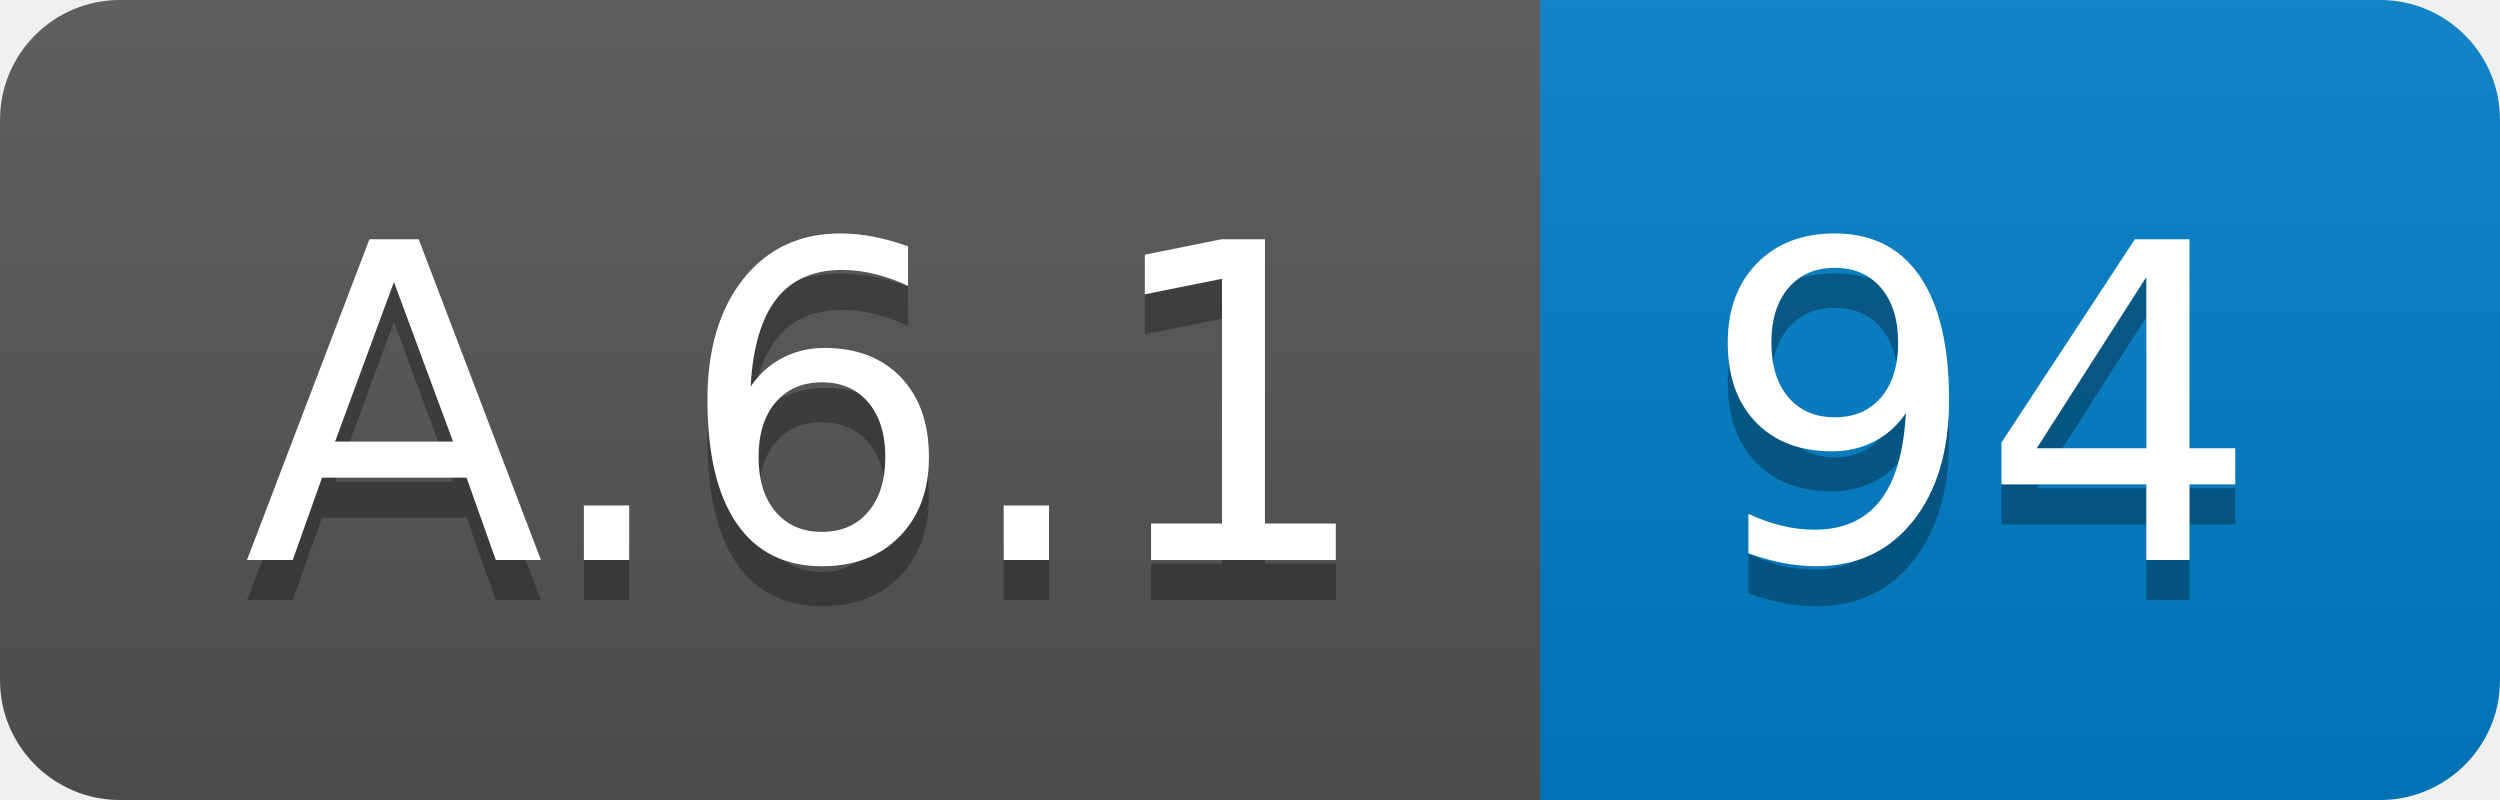
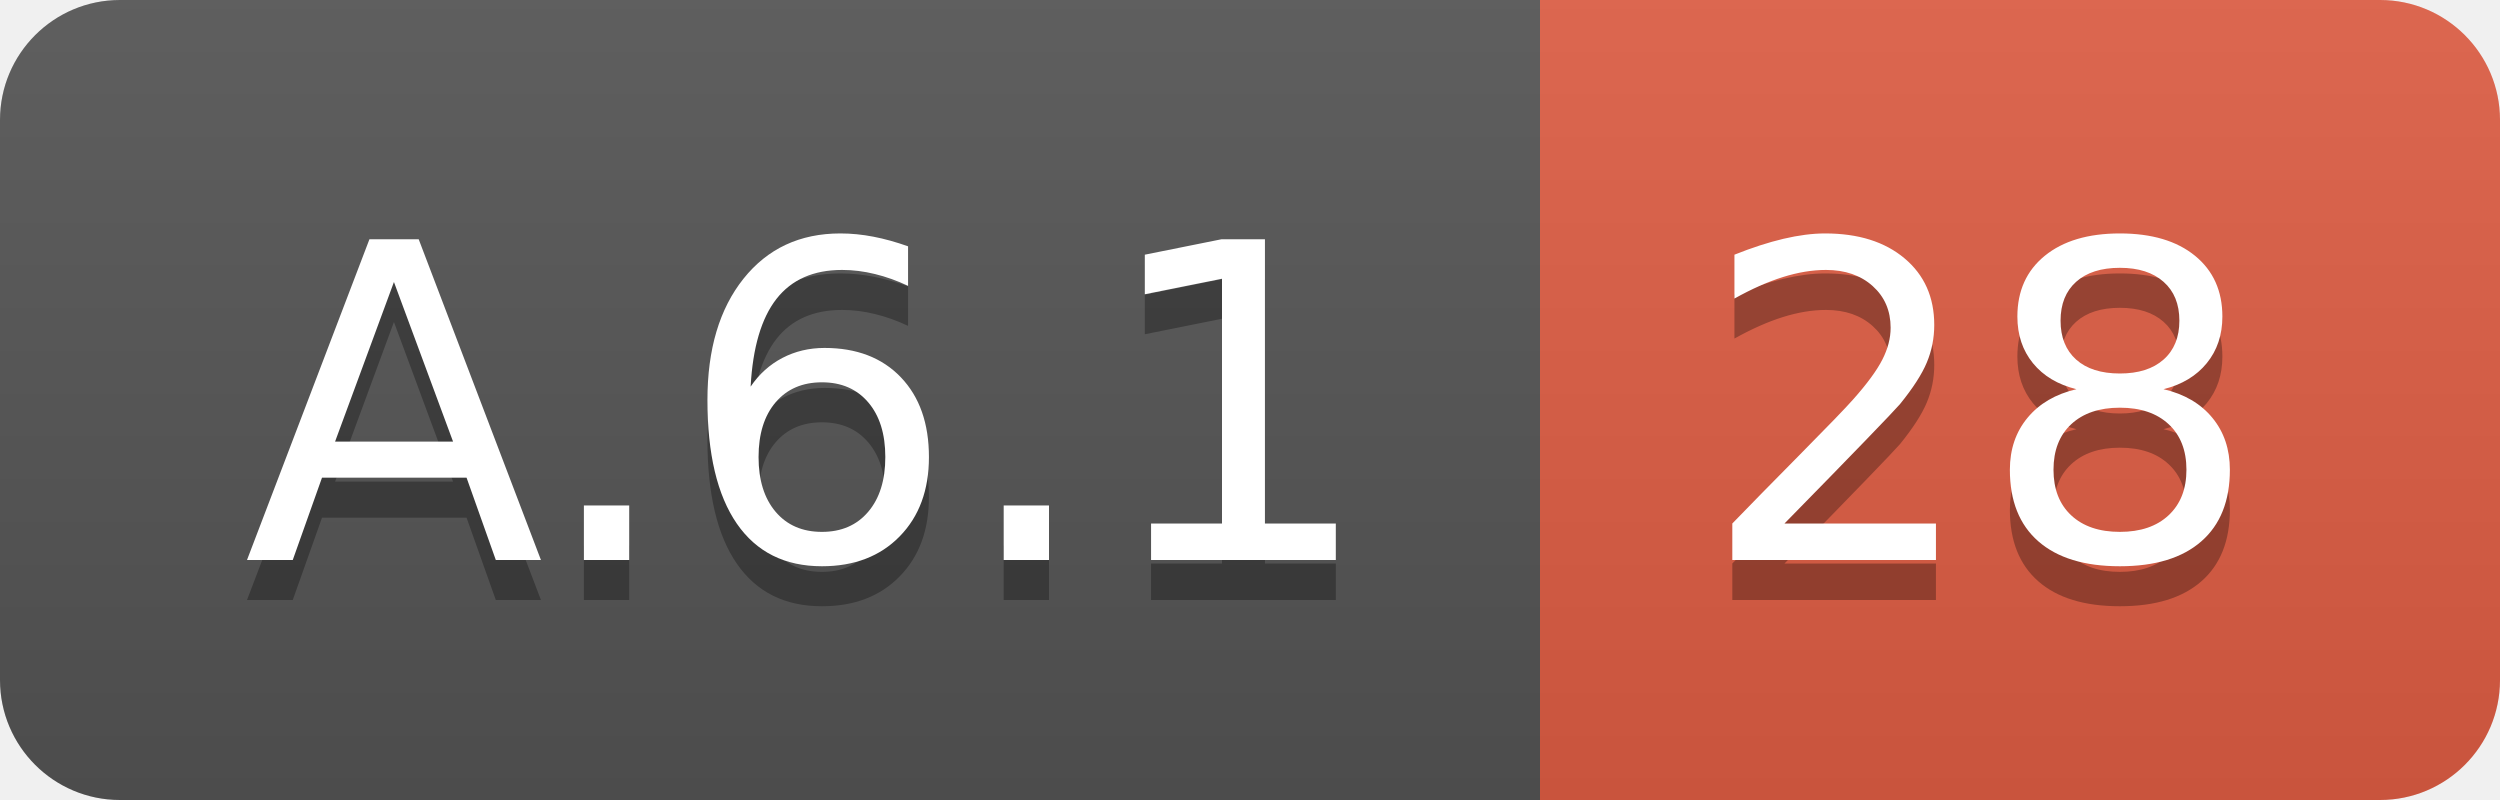
<svg xmlns="http://www.w3.org/2000/svg" width="62.5" height="20">
  <linearGradient id="smooth" x2="0" y2="100%">
    <stop offset="0" stop-color="#bbb" stop-opacity=".1" />
    <stop offset="1" stop-opacity=".1" />
  </linearGradient>
  <clipPath id="round">
    <rect width="62.5" height="20" rx="3" fill="#fff" />
  </clipPath>
  <g clip-path="url(#round)">
    <rect width="38.5" height="20" fill="#555" />
-     <rect x="38.5" width="24.0" height="20" fill="#007ec6" />
+     <rect x="38.5" width="24.0" height="20" fill="#e05d44" />
    <rect width="62.5" height="20" fill="url(#smooth)" />
  </g>
  <g fill="#fff" text-anchor="middle" font-family="DejaVu Sans,Verdana,Geneva,sans-serif" font-size="110">
    <text x="202.5" y="150" fill="#010101" fill-opacity=".3" transform="scale(0.1)" textLength="285.0" lengthAdjust="spacing">A.6.1</text>
    <text x="202.5" y="140" transform="scale(0.1)" textLength="285.0" lengthAdjust="spacing">A.6.1</text>
-     <text x="495.0" y="150" fill="#010101" fill-opacity=".3" transform="scale(0.1)" textLength="140.0" lengthAdjust="spacing">94</text>
-     <text x="495.0" y="140" transform="scale(0.1)" textLength="140.0" lengthAdjust="spacing">94</text>
+     <text x="495.0" y="150" fill="#010101" fill-opacity=".3" transform="scale(0.1)" textLength="140.0" lengthAdjust="spacing">28</text>
+     <text x="495.0" y="140" transform="scale(0.1)" textLength="140.0" lengthAdjust="spacing">28</text>
  </g>
</svg>
